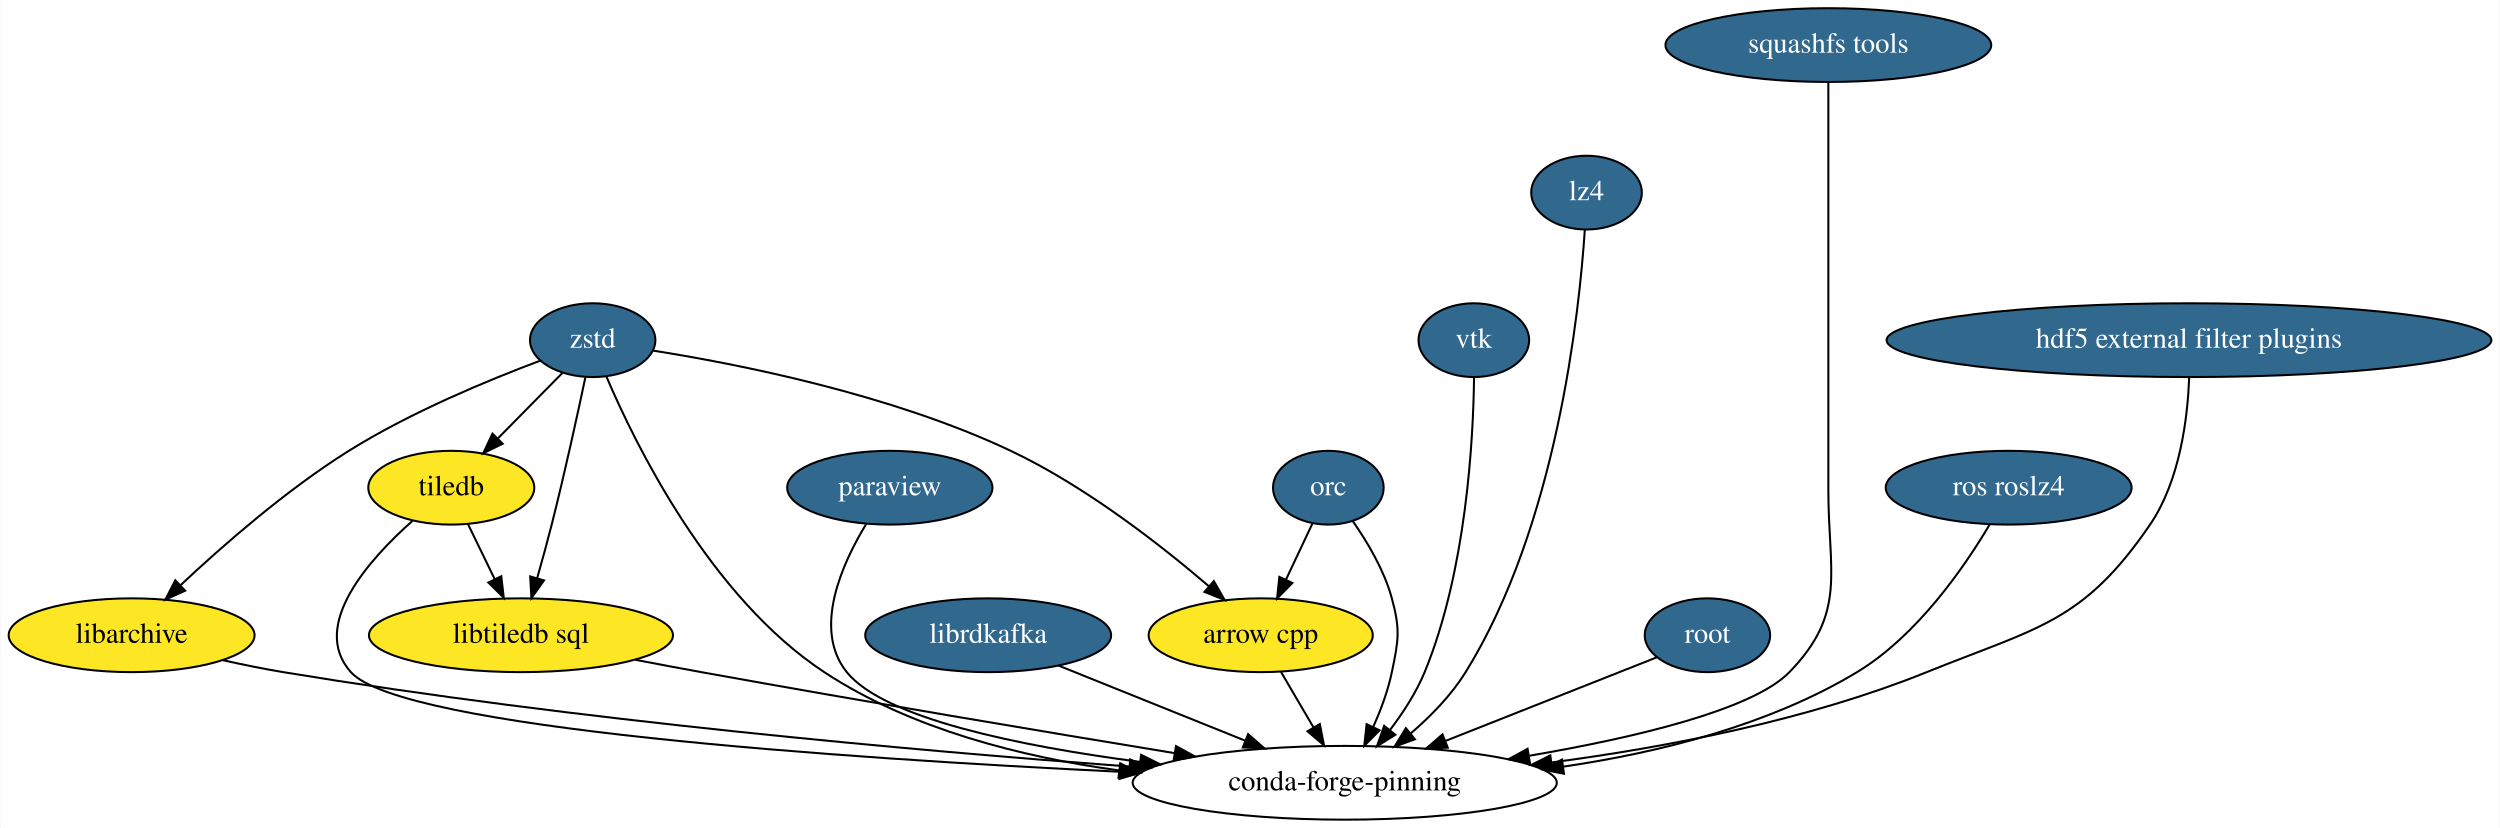
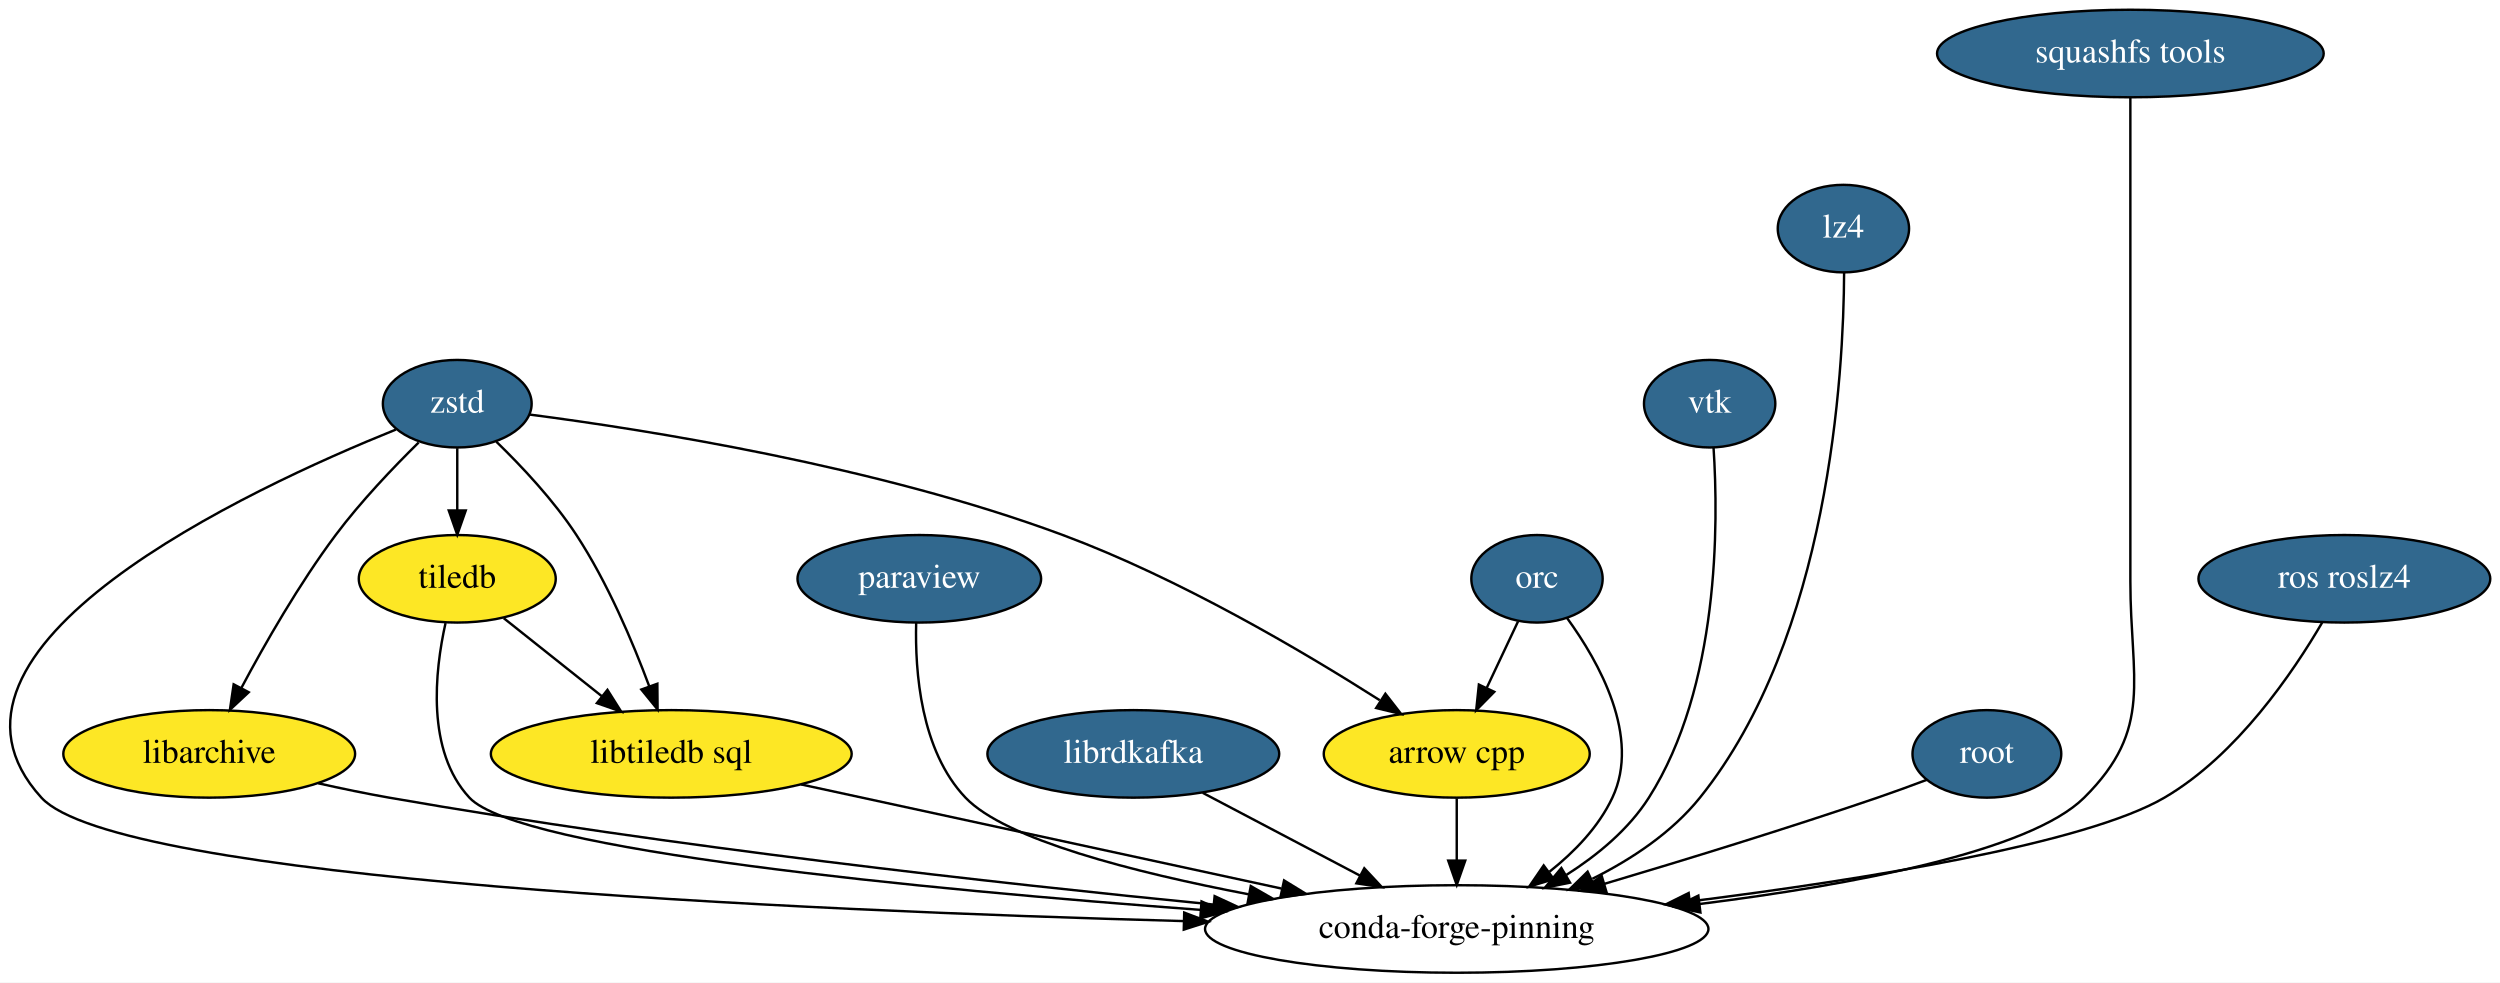
- <svg xmlns="http://www.w3.org/2000/svg" xmlns:xlink="http://www.w3.org/1999/xlink" width="1220pt" height="404pt" viewBox="0.00 0.00 1219.54 404.00">
+ <svg xmlns="http://www.w3.org/2000/svg" xmlns:xlink="http://www.w3.org/1999/xlink" width="1028pt" height="404pt" viewBox="0.00 0.00 1028.03 404.00">
  <g id="graph0" class="graph" transform="scale(1 1) rotate(0) translate(4 400)">
-     <polygon fill="white" stroke="transparent" points="-4,4 -4,-400 1215.54,-400 1215.54,4 -4,4" />
+     <polygon fill="white" stroke="transparent" points="-4,4 -4,-400 1024.03,-400 1024.03,4 -4,4" />
    <g id="node1" class="node">
-       <ellipse fill="#fde725" stroke="black" cx="611" cy="-90" rx="54.69" ry="18" />
-       <text text-anchor="middle" x="611" y="-86.3" font-family="Times,serif" font-size="14.00">arrow cpp</text>
+       <ellipse fill="#fde725" stroke="black" cx="595.03" cy="-90" rx="54.69" ry="18" />
+       <text text-anchor="middle" x="595.03" y="-86.3" font-family="Times,serif" font-size="14.00">arrow cpp</text>
    </g>
    <g id="node2" class="node">
-       <ellipse fill="none" stroke="black" cx="652" cy="-18" rx="103.5" ry="18" />
-       <text text-anchor="middle" x="652" y="-14.3" font-family="Times,serif" font-size="14.00">conda-forge-pinning</text>
+       <ellipse fill="none" stroke="black" cx="595.03" cy="-18" rx="103.5" ry="18" />
+       <text text-anchor="middle" x="595.03" y="-14.3" font-family="Times,serif" font-size="14.00">conda-forge-pinning</text>
    </g>
    <g id="edge1" class="edge">
-       <path fill="none" stroke="black" d="M620.92,-72.05C625.69,-63.92 631.5,-54 636.81,-44.94" />
-       <polygon fill="black" stroke="black" points="639.85,-46.67 641.88,-36.28 633.81,-43.14 639.85,-46.67" />
+       <path fill="none" stroke="black" d="M595.03,-71.7C595.03,-63.98 595.03,-54.71 595.03,-46.11" />
+       <polygon fill="black" stroke="black" points="598.53,-46.1 595.03,-36.1 591.53,-46.1 598.53,-46.1" />
    </g>
    <g id="node3" class="node">
-       <ellipse fill="#fde725" stroke="black" cx="60" cy="-90" rx="60" ry="18" />
-       <text text-anchor="middle" x="60" y="-86.3" font-family="Times,serif" font-size="14.00">libarchive</text>
+       <ellipse fill="#fde725" stroke="black" cx="82.03" cy="-90" rx="60" ry="18" />
+       <text text-anchor="middle" x="82.03" y="-86.3" font-family="Times,serif" font-size="14.00">libarchive</text>
    </g>
    <g id="edge2" class="edge">
-       <path fill="none" stroke="black" d="M104.43,-77.85C114.13,-75.68 124.38,-73.59 134,-72 275.99,-48.52 441.7,-33.75 546.72,-25.93" />
-       <polygon fill="black" stroke="black" points="547.29,-29.4 557.01,-25.17 546.78,-22.42 547.29,-29.4" />
+       <path fill="none" stroke="black" d="M126.88,-77.9C136.46,-75.75 146.55,-73.66 156.03,-72 271.63,-51.8 405.7,-36.83 494.97,-28.04" />
+       <polygon fill="black" stroke="black" points="495.47,-31.51 505.08,-27.05 494.79,-24.54 495.47,-31.51" />
    </g>
    <g id="node4" class="node">
      <g id="a_node4">
        <a xlink:href="https://github.com/conda-forge/librdkafka-feedstock/pull/48" xlink:title="librdkafka">
-           <ellipse fill="#31688e" stroke="black" cx="478" cy="-90" rx="60" ry="18" />
-           <text text-anchor="middle" x="478" y="-86.3" font-family="Times,serif" font-size="14.00" fill="white">librdkafka</text>
+           <ellipse fill="#31688e" stroke="black" cx="462.03" cy="-90" rx="60" ry="18" />
+           <text text-anchor="middle" x="462.03" y="-86.3" font-family="Times,serif" font-size="14.00" fill="white">librdkafka</text>
        </a>
      </g>
    </g>
    <g id="edge3" class="edge">
-       <path fill="none" stroke="black" d="M512.38,-75.17C538.36,-64.72 574.37,-50.23 603.32,-38.59" />
-       <polygon fill="black" stroke="black" points="604.86,-41.74 612.84,-34.76 602.25,-35.24 604.86,-41.74" />
+       <path fill="none" stroke="black" d="M490.57,-73.98C509.45,-64.04 534.47,-50.87 555.3,-39.91" />
+       <polygon fill="black" stroke="black" points="557.01,-42.97 564.23,-35.21 553.75,-36.77 557.01,-42.97" />
    </g>
    <g id="node5" class="node">
      <g id="a_node5">
        <a xlink:href="https://github.com/conda-forge/paraview-feedstock/pull/73" xlink:title="paraview">
-           <ellipse fill="#31688e" stroke="black" cx="430" cy="-162" rx="50.09" ry="18" />
-           <text text-anchor="middle" x="430" y="-158.3" font-family="Times,serif" font-size="14.00" fill="white">paraview</text>
+           <ellipse fill="#31688e" stroke="black" cx="374.03" cy="-162" rx="50.09" ry="18" />
+           <text text-anchor="middle" x="374.03" y="-158.3" font-family="Times,serif" font-size="14.00" fill="white">paraview</text>
        </a>
      </g>
    </g>
    <g id="edge4" class="edge">
-       <path fill="none" stroke="black" d="M418.54,-144.39C406.71,-124.99 392.17,-92.9 409,-72 427.21,-49.39 493.34,-35.91 552.02,-28.21" />
-       <polygon fill="black" stroke="black" points="552.64,-31.66 562.12,-26.93 551.76,-24.71 552.64,-31.66" />
+       <path fill="none" stroke="black" d="M372.74,-143.84C372.22,-123.91 374.59,-91.31 393.03,-72 409.45,-54.8 462.08,-41.31 509.5,-32.25" />
+       <polygon fill="black" stroke="black" points="510.33,-35.65 519.52,-30.38 509.05,-28.77 510.33,-35.65" />
    </g>
    <g id="node6" class="node">
      <g id="a_node6">
        <a xlink:href="https://github.com/conda-forge/zstd-feedstock/pull/39" xlink:title="zstd">
-           <ellipse fill="#31688e" stroke="black" cx="285" cy="-234" rx="30.59" ry="18" />
-           <text text-anchor="middle" x="285" y="-230.3" font-family="Times,serif" font-size="14.00" fill="white">zstd</text>
+           <ellipse fill="#31688e" stroke="black" cx="184.03" cy="-234" rx="30.59" ry="18" />
+           <text text-anchor="middle" x="184.03" y="-230.3" font-family="Times,serif" font-size="14.00" fill="white">zstd</text>
        </a>
      </g>
    </g>
    <g id="edge5" class="edge">
-       <path fill="none" stroke="black" d="M314.57,-228.89C355.35,-222.44 430.46,-207.72 489,-180 525.46,-162.74 562.16,-134.08 585.65,-113.95" />
-       <polygon fill="black" stroke="black" points="588.13,-116.43 593.38,-107.23 583.54,-111.15 588.13,-116.43" />
+       <path fill="none" stroke="black" d="M213.96,-229.51C261.52,-223.33 356.81,-208.35 433.03,-180 480.8,-162.23 531.65,-132.26 563.38,-112.06" />
+       <polygon fill="black" stroke="black" points="565.68,-114.74 572.19,-106.38 561.89,-108.85 565.68,-114.74" />
    </g>
    <g id="edge6" class="edge">
-       <path fill="none" stroke="black" d="M291.61,-216.43C305.74,-183.25 342.24,-108.71 398,-72 440.33,-44.13 494.5,-30.52 541.94,-24.02" />
-       <polygon fill="black" stroke="black" points="542.48,-27.48 551.95,-22.74 541.59,-20.54 542.48,-27.48" />
+       <path fill="none" stroke="black" d="M158.79,-223.37C98.83,-199.19 -43.05,-133.43 13.03,-72 43.99,-38.09 322.19,-25.64 482.48,-21.25" />
+       <polygon fill="black" stroke="black" points="482.96,-24.74 492.87,-20.97 482.78,-17.74 482.96,-24.74" />
    </g>
    <g id="edge7" class="edge">
-       <path fill="none" stroke="black" d="M259.36,-223.97C234.53,-214.69 196.3,-198.94 166,-180 135.47,-160.91 104.36,-133.67 83.81,-114.37" />
-       <polygon fill="black" stroke="black" points="86.13,-111.75 76.48,-107.39 81.31,-116.82 86.13,-111.75" />
+       <path fill="none" stroke="black" d="M168.17,-218.06C157.81,-207.87 144.34,-193.77 134.03,-180 119.06,-159.99 104.95,-135.33 95.21,-117.04" />
+       <polygon fill="black" stroke="black" points="98.28,-115.35 90.54,-108.12 92.08,-118.6 98.28,-115.35" />
    </g>
    <g id="node7" class="node">
-       <ellipse fill="#fde725" stroke="black" cx="216" cy="-162" rx="40.5" ry="18" />
-       <text text-anchor="middle" x="216" y="-158.3" font-family="Times,serif" font-size="14.00">tiledb</text>
+       <ellipse fill="#fde725" stroke="black" cx="184.03" cy="-162" rx="40.5" ry="18" />
+       <text text-anchor="middle" x="184.03" y="-158.3" font-family="Times,serif" font-size="14.00">tiledb</text>
    </g>
    <g id="edge8" class="edge">
-       <path fill="none" stroke="black" d="M270.37,-218.15C261.2,-208.85 249.19,-196.67 238.79,-186.12" />
-       <polygon fill="black" stroke="black" points="241.08,-183.46 231.57,-178.8 236.1,-188.38 241.08,-183.46" />
+       <path fill="none" stroke="black" d="M184.03,-215.7C184.03,-207.98 184.03,-198.71 184.03,-190.11" />
+       <polygon fill="black" stroke="black" points="187.53,-190.1 184.03,-180.1 180.53,-190.1 187.53,-190.1" />
    </g>
    <g id="node8" class="node">
-       <ellipse fill="#fde725" stroke="black" cx="250" cy="-90" rx="74.19" ry="18" />
-       <text text-anchor="middle" x="250" y="-86.3" font-family="Times,serif" font-size="14.00">libtiledb sql</text>
+       <ellipse fill="#fde725" stroke="black" cx="272.03" cy="-90" rx="74.19" ry="18" />
+       <text text-anchor="middle" x="272.03" y="-86.3" font-family="Times,serif" font-size="14.00">libtiledb sql</text>
    </g>
    <g id="edge9" class="edge">
-       <path fill="none" stroke="black" d="M281.44,-215.87C277.64,-197.9 271.31,-168.87 265,-144 262.83,-135.43 260.27,-126.14 257.88,-117.77" />
-       <polygon fill="black" stroke="black" points="261.24,-116.76 255.1,-108.12 254.51,-118.7 261.24,-116.76" />
+       <path fill="none" stroke="black" d="M200.09,-218.38C210.45,-208.33 223.7,-194.26 233.03,-180 245.82,-160.47 256.18,-136.05 263,-117.73" />
+       <polygon fill="black" stroke="black" points="266.31,-118.85 266.41,-108.25 259.73,-116.47 266.31,-118.85" />
    </g>
    <g id="edge10" class="edge">
-       <path fill="none" stroke="black" d="M197.09,-145.84C175.83,-127 146.75,-94.59 167,-72 191.6,-44.56 406.87,-29.94 542.21,-23.38" />
-       <polygon fill="black" stroke="black" points="542.4,-26.88 552.22,-22.91 542.06,-19.89 542.4,-26.88" />
+       <path fill="none" stroke="black" d="M179.21,-143.79C174.76,-123.81 171.23,-91.16 189.03,-72 209.26,-50.23 376.26,-34.29 489.68,-25.85" />
+       <polygon fill="black" stroke="black" points="490.08,-29.33 499.8,-25.1 489.57,-22.35 490.08,-29.33" />
    </g>
    <g id="edge11" class="edge">
-       <path fill="none" stroke="black" d="M224.23,-144.05C228.1,-136.09 232.8,-126.41 237.12,-117.51" />
-       <polygon fill="black" stroke="black" points="240.39,-118.8 241.61,-108.28 234.09,-115.74 240.39,-118.8" />
+       <path fill="none" stroke="black" d="M203.13,-145.81C214.93,-136.42 230.3,-124.19 243.53,-113.67" />
+       <polygon fill="black" stroke="black" points="245.79,-116.34 251.44,-107.38 241.44,-110.87 245.79,-116.34" />
    </g>
    <g id="edge12" class="edge">
-       <path fill="none" stroke="black" d="M305.83,-78.01C316.5,-75.97 327.59,-73.88 338,-72 416.23,-57.84 505.66,-42.87 569.01,-32.46" />
-       <polygon fill="black" stroke="black" points="569.65,-35.9 578.95,-30.83 568.52,-28.99 569.65,-35.9" />
+       <path fill="none" stroke="black" d="M325.37,-77.44C379.32,-65.75 463.07,-47.6 522.92,-34.63" />
+       <polygon fill="black" stroke="black" points="524.02,-37.97 533.05,-32.43 522.54,-31.13 524.02,-37.97" />
    </g>
    <g id="node9" class="node">
      <g id="a_node9">
        <a xlink:href="https://github.com/conda-forge/vtk-feedstock/pull/118" xlink:title="vtk">
-           <ellipse fill="#31688e" stroke="black" cx="715" cy="-234" rx="27" ry="18" />
-           <text text-anchor="middle" x="715" y="-230.3" font-family="Times,serif" font-size="14.00" fill="white">vtk</text>
+           <ellipse fill="#31688e" stroke="black" cx="699.03" cy="-234" rx="27" ry="18" />
+           <text text-anchor="middle" x="699.03" y="-230.3" font-family="Times,serif" font-size="14.00" fill="white">vtk</text>
        </a>
      </g>
    </g>
    <g id="edge13" class="edge">
-       <path fill="none" stroke="black" d="M715.11,-215.84C714.74,-185.6 711.36,-121.38 691,-72 686.88,-62.02 680.49,-52.19 674.07,-43.75" />
-       <polygon fill="black" stroke="black" points="676.7,-41.44 667.71,-35.83 671.24,-45.82 676.7,-41.44" />
+       <path fill="none" stroke="black" d="M700.63,-215.95C702.69,-184.76 703.05,-117.57 674.03,-72 665.75,-58.98 652.98,-48.41 640.12,-40.23" />
+       <polygon fill="black" stroke="black" points="641.63,-37.05 631.25,-34.94 638.05,-43.07 641.63,-37.05" />
    </g>
    <g id="node10" class="node">
      <g id="a_node10">
        <a xlink:href="https://github.com/conda-forge/lz4-feedstock/pull/26" xlink:title="lz4">
-           <ellipse fill="#31688e" stroke="black" cx="770" cy="-306" rx="27" ry="18" />
-           <text text-anchor="middle" x="770" y="-302.3" font-family="Times,serif" font-size="14.00" fill="white">lz4</text>
+           <ellipse fill="#31688e" stroke="black" cx="754.03" cy="-306" rx="27" ry="18" />
+           <text text-anchor="middle" x="754.03" y="-302.3" font-family="Times,serif" font-size="14.00" fill="white">lz4</text>
        </a>
      </g>
    </g>
    <g id="edge14" class="edge">
-       <path fill="none" stroke="black" d="M769.16,-287.83C766.47,-247.29 755.41,-143.64 711,-72 704.02,-60.73 693.94,-50.45 684.09,-41.99" />
-       <polygon fill="black" stroke="black" points="686.26,-39.25 676.3,-35.63 681.83,-44.67 686.26,-39.25" />
+       <path fill="none" stroke="black" d="M754.32,-287.97C754.14,-246.38 748.24,-138.18 695.03,-72 683.51,-57.66 667.04,-46.72 650.78,-38.62" />
+       <polygon fill="black" stroke="black" points="651.81,-35.23 641.27,-34.16 648.84,-41.57 651.81,-35.23" />
    </g>
    <g id="node11" class="node">
      <g id="a_node11">
        <a xlink:href="https://github.com/conda-forge/squashfs-tools-feedstock/pull/6" xlink:title="squashfs tools">
-           <ellipse fill="#31688e" stroke="black" cx="888" cy="-378" rx="79.5" ry="18" />
-           <text text-anchor="middle" x="888" y="-374.3" font-family="Times,serif" font-size="14.00" fill="white">squashfs tools</text>
+           <ellipse fill="#31688e" stroke="black" cx="872.03" cy="-378" rx="79.5" ry="18" />
+           <text text-anchor="middle" x="872.03" y="-374.3" font-family="Times,serif" font-size="14.00" fill="white">squashfs tools</text>
        </a>
      </g>
    </g>
    <g id="edge15" class="edge">
-       <path fill="none" stroke="black" d="M888,-359.95C888,-333.29 888,-280.11 888,-235 888,-235 888,-235 888,-161 888,-120.55 897.18,-101.02 869,-72 851.08,-53.55 793.46,-39.99 742.1,-31.2" />
-       <polygon fill="black" stroke="black" points="742.37,-27.7 731.93,-29.51 741.22,-34.6 742.37,-27.7" />
+       <path fill="none" stroke="black" d="M872.03,-359.95C872.03,-333.29 872.03,-280.11 872.03,-235 872.03,-235 872.03,-235 872.03,-161 872.03,-120.55 881.74,-100.49 853.03,-72 830.66,-49.8 757.55,-36.14 694.84,-28.26" />
+       <polygon fill="black" stroke="black" points="695.23,-24.78 684.88,-27.04 694.38,-31.73 695.23,-24.78" />
    </g>
    <g id="node12" class="node">
      <g id="a_node12">
        <a xlink:href="https://github.com/conda-forge/root-feedstock/pull/85" xlink:title="root">
-           <ellipse fill="#31688e" stroke="black" cx="829" cy="-90" rx="30.59" ry="18" />
-           <text text-anchor="middle" x="829" y="-86.3" font-family="Times,serif" font-size="14.00" fill="white">root</text>
+           <ellipse fill="#31688e" stroke="black" cx="813.03" cy="-90" rx="30.59" ry="18" />
+           <text text-anchor="middle" x="813.03" y="-86.3" font-family="Times,serif" font-size="14.00" fill="white">root</text>
        </a>
      </g>
    </g>
    <g id="edge16" class="edge">
-       <path fill="none" stroke="black" d="M804.39,-79.27C777.85,-68.77 734.89,-51.78 701.34,-38.51" />
-       <polygon fill="black" stroke="black" points="702.29,-35.12 691.7,-34.7 699.71,-41.63 702.29,-35.12" />
+       <path fill="none" stroke="black" d="M788.38,-79.36C781.8,-76.88 774.67,-74.27 768.03,-72 730.97,-59.34 688.97,-46.43 655.63,-36.53" />
+       <polygon fill="black" stroke="black" points="656.61,-33.17 646.03,-33.69 654.62,-39.88 656.61,-33.17" />
    </g>
    <g id="node13" class="node">
      <g id="a_node13">
        <a xlink:href="https://github.com/conda-forge/orc-feedstock/pull/15" xlink:title="orc">
-           <ellipse fill="#31688e" stroke="black" cx="644" cy="-162" rx="27" ry="18" />
-           <text text-anchor="middle" x="644" y="-158.3" font-family="Times,serif" font-size="14.00" fill="white">orc</text>
+           <ellipse fill="#31688e" stroke="black" cx="628.03" cy="-162" rx="27" ry="18" />
+           <text text-anchor="middle" x="628.03" y="-158.3" font-family="Times,serif" font-size="14.00" fill="white">orc</text>
        </a>
      </g>
    </g>
    <g id="edge17" class="edge">
-       <path fill="none" stroke="black" d="M636.18,-144.41C632.33,-136.25 627.6,-126.22 623.29,-117.07" />
-       <polygon fill="black" stroke="black" points="626.42,-115.51 618.99,-107.96 620.09,-118.49 626.42,-115.51" />
+       <path fill="none" stroke="black" d="M620.21,-144.41C616.37,-136.25 611.64,-126.22 607.32,-117.07" />
+       <polygon fill="black" stroke="black" points="610.46,-115.51 603.03,-107.96 604.13,-118.49 610.46,-115.51" />
    </g>
    <g id="edge18" class="edge">
-       <path fill="none" stroke="black" d="M655.87,-145.76C662.95,-135.66 671.26,-121.79 675,-108 679.18,-92.56 678.25,-87.67 675,-72 673.12,-62.96 669.63,-53.58 665.91,-45.26" />
-       <polygon fill="black" stroke="black" points="669,-43.6 661.54,-36.07 662.68,-46.61 669,-43.6" />
+       <path fill="none" stroke="black" d="M640.42,-145.82C653.52,-127.79 670.8,-97.02 659.03,-72 653.37,-59.95 643.46,-49.7 633.12,-41.51" />
+       <polygon fill="black" stroke="black" points="634.93,-38.5 624.8,-35.4 630.78,-44.14 634.93,-38.5" />
    </g>
    <g id="node14" class="node">
      <g id="a_node14">
        <a xlink:href="https://github.com/conda-forge/ros-roslz4-feedstock/pull/4" xlink:title="ros roslz4">
-           <ellipse fill="#31688e" stroke="black" cx="976" cy="-162" rx="60" ry="18" />
-           <text text-anchor="middle" x="976" y="-158.3" font-family="Times,serif" font-size="14.00" fill="white">ros roslz4</text>
+           <ellipse fill="#31688e" stroke="black" cx="960.03" cy="-162" rx="60" ry="18" />
+           <text text-anchor="middle" x="960.03" y="-158.3" font-family="Times,serif" font-size="14.00" fill="white">ros roslz4</text>
        </a>
      </g>
    </g>
    <g id="edge19" class="edge">
-       <path fill="none" stroke="black" d="M966.67,-143.95C954.55,-123.5 931.42,-89.76 902,-72 859.09,-46.1 805.37,-32.74 758.74,-25.89" />
-       <polygon fill="black" stroke="black" points="758.98,-22.39 748.6,-24.49 758.02,-29.33 758.98,-22.39" />
-     </g>
-     <g id="node15" class="node">
-       <g id="a_node15">
-         <a xlink:href="https://github.com/conda-forge/hdf5-external-filter-plugins-feedstock/pull/2" xlink:title="hdf5 external filter plugins">
-           <ellipse fill="#31688e" stroke="black" cx="1064" cy="-234" rx="147.57" ry="18" />
-           <text text-anchor="middle" x="1064" y="-230.3" font-family="Times,serif" font-size="14.00" fill="white">hdf5 external filter plugins</text>
-         </a>
-       </g>
-     </g>
-     <g id="edge20" class="edge">
-       <path fill="none" stroke="black" d="M1064.09,-215.77C1063.38,-196.66 1059.78,-165.67 1045,-144 1012.28,-96.04 989.83,-93.76 936,-72 877.78,-48.47 808.57,-35.27 753.05,-27.94" />
-       <polygon fill="black" stroke="black" points="753.21,-24.43 742.85,-26.63 752.33,-31.37 753.21,-24.43" />
+       <path fill="none" stroke="black" d="M951,-144.17C939.02,-123.62 915.88,-89.43 886.03,-72 853.48,-52.98 762.52,-38.34 690.88,-29.32" />
+       <polygon fill="black" stroke="black" points="691.26,-25.84 680.91,-28.08 690.4,-32.79 691.26,-25.84" />
    </g>
  </g>
</svg>
